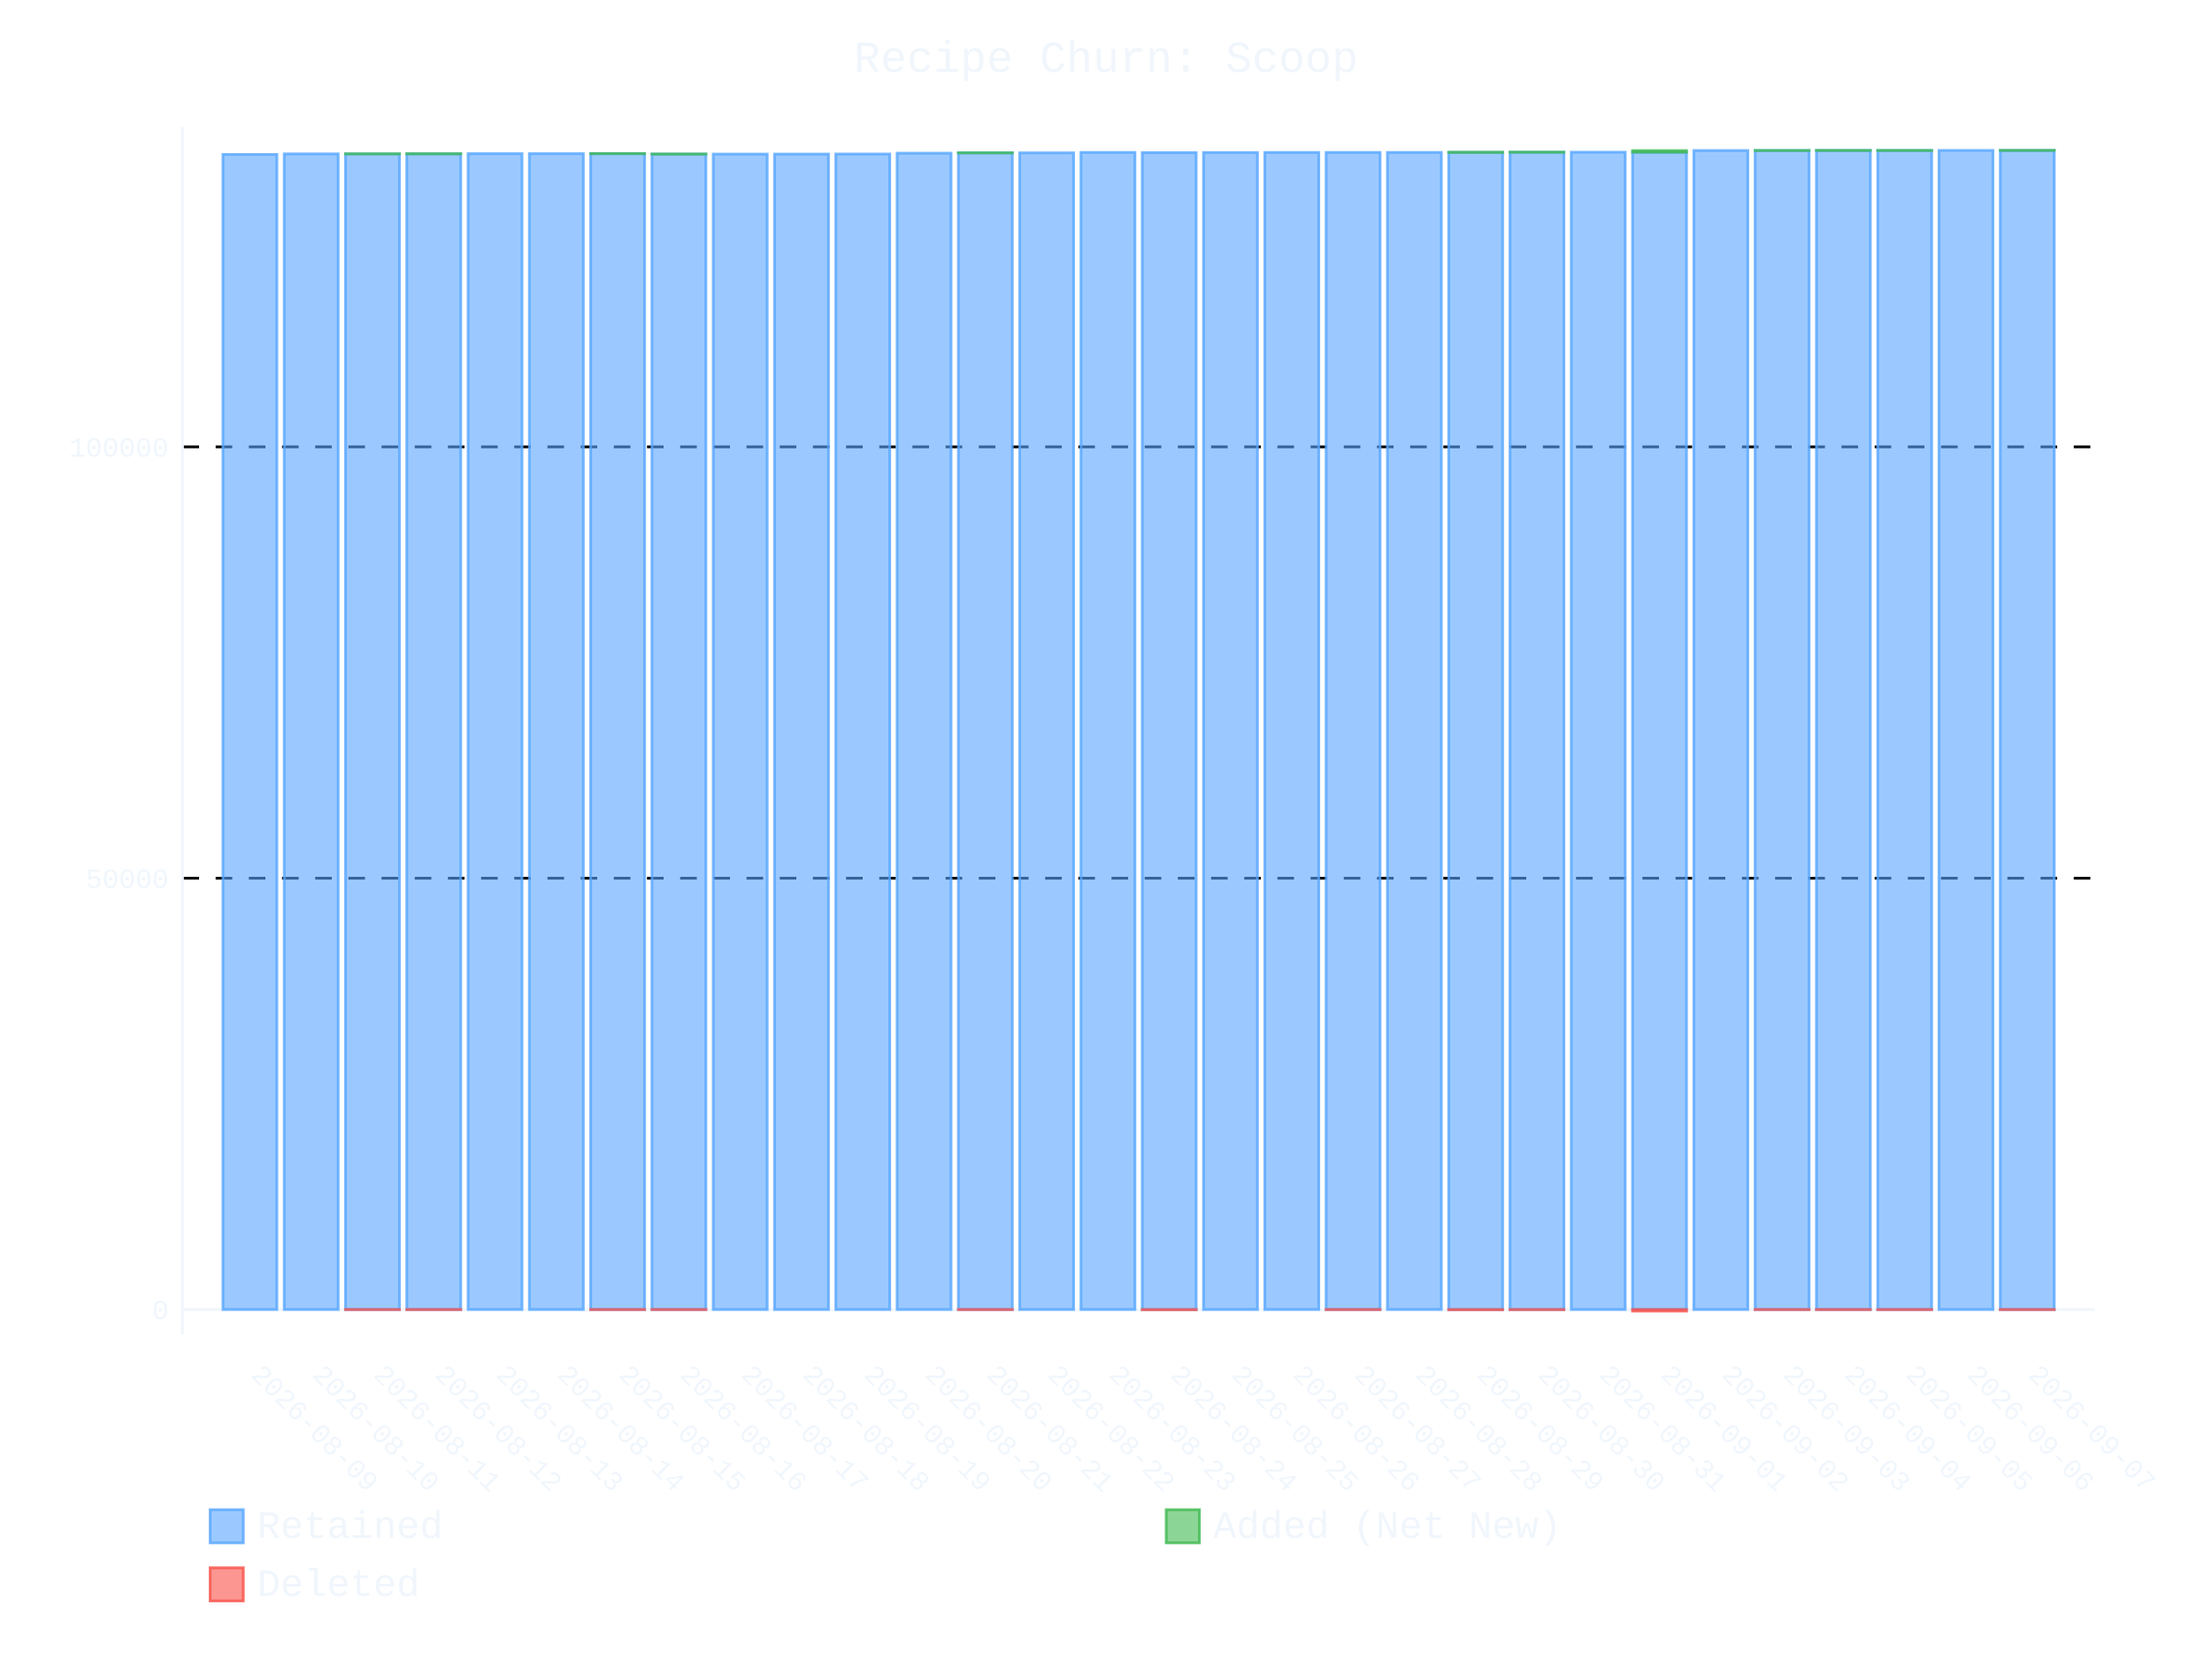
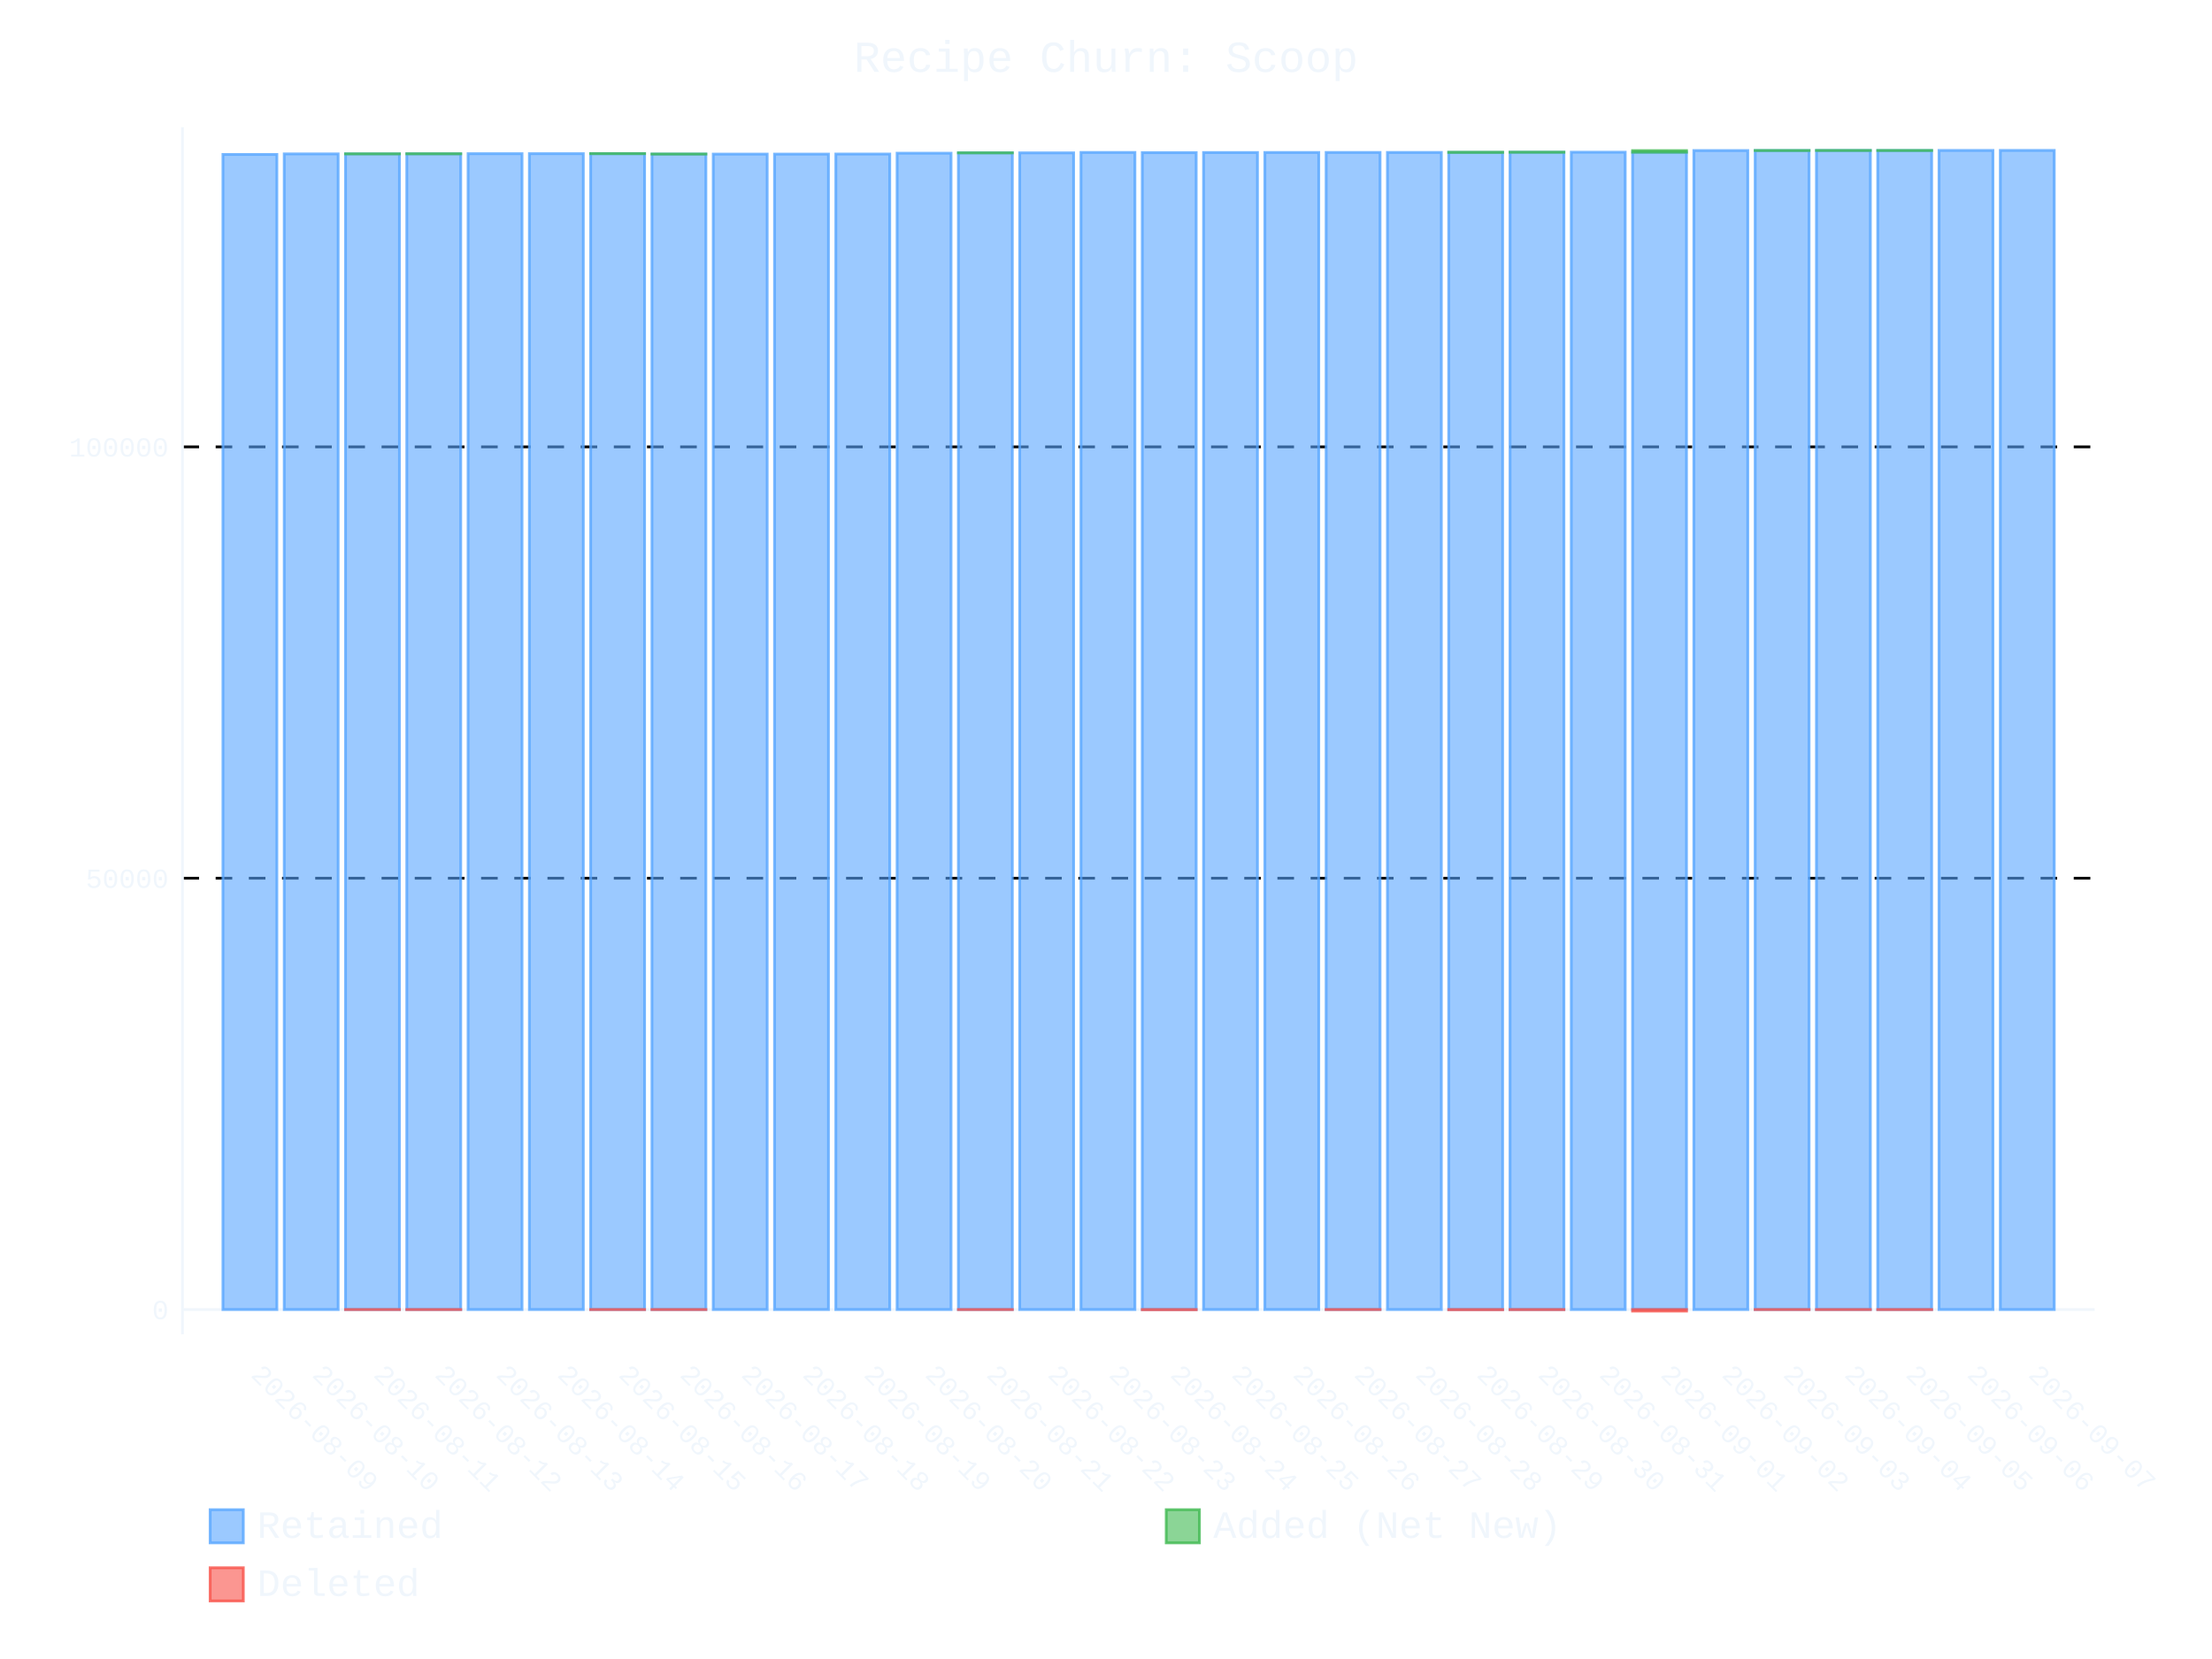
- <svg xmlns="http://www.w3.org/2000/svg" id="chart-89ea9dfb-e0e9-4323-bfd5-651ea4aa067f" class="pygal-chart" viewBox="0 0 800 600">
+ <svg xmlns="http://www.w3.org/2000/svg" id="chart-fe211714-d04b-4d11-a200-92a397d7ccbc" class="pygal-chart" viewBox="0 0 800 600">
  <defs>
-     <style type="text/css">#chart-89ea9dfb-e0e9-4323-bfd5-651ea4aa067f{-webkit-user-select:none;-webkit-font-smoothing:antialiased;font-family:Consolas,"Liberation Mono",Menlo,Courier,monospace}#chart-89ea9dfb-e0e9-4323-bfd5-651ea4aa067f .title{font-family:Consolas,"Liberation Mono",Menlo,Courier,monospace;font-size:16px}#chart-89ea9dfb-e0e9-4323-bfd5-651ea4aa067f .legends .legend text{font-family:Consolas,"Liberation Mono",Menlo,Courier,monospace;font-size:14px}#chart-89ea9dfb-e0e9-4323-bfd5-651ea4aa067f .axis text{font-family:Consolas,"Liberation Mono",Menlo,Courier,monospace;font-size:10px}#chart-89ea9dfb-e0e9-4323-bfd5-651ea4aa067f .axis text.major{font-family:Consolas,"Liberation Mono",Menlo,Courier,monospace;font-size:10px}#chart-89ea9dfb-e0e9-4323-bfd5-651ea4aa067f .text-overlay text.value{font-family:Consolas,"Liberation Mono",Menlo,Courier,monospace;font-size:16px}#chart-89ea9dfb-e0e9-4323-bfd5-651ea4aa067f .text-overlay text.label{font-family:Consolas,"Liberation Mono",Menlo,Courier,monospace;font-size:10px}#chart-89ea9dfb-e0e9-4323-bfd5-651ea4aa067f .tooltip{font-family:Consolas,"Liberation Mono",Menlo,Courier,monospace;font-size:14px}#chart-89ea9dfb-e0e9-4323-bfd5-651ea4aa067f text.no_data{font-family:Consolas,"Liberation Mono",Menlo,Courier,monospace;font-size:64px}
- #chart-89ea9dfb-e0e9-4323-bfd5-651ea4aa067f{background-color:transparent}#chart-89ea9dfb-e0e9-4323-bfd5-651ea4aa067f path,#chart-89ea9dfb-e0e9-4323-bfd5-651ea4aa067f line,#chart-89ea9dfb-e0e9-4323-bfd5-651ea4aa067f rect,#chart-89ea9dfb-e0e9-4323-bfd5-651ea4aa067f circle{-webkit-transition:400ms ease-in;-moz-transition:400ms ease-in;transition:400ms ease-in}#chart-89ea9dfb-e0e9-4323-bfd5-651ea4aa067f .graph &gt; .background{fill:transparent}#chart-89ea9dfb-e0e9-4323-bfd5-651ea4aa067f .plot &gt; .background{fill:transparent}#chart-89ea9dfb-e0e9-4323-bfd5-651ea4aa067f .graph{fill:#f0f6fc}#chart-89ea9dfb-e0e9-4323-bfd5-651ea4aa067f text.no_data{fill:#f0f6fc}#chart-89ea9dfb-e0e9-4323-bfd5-651ea4aa067f .title{fill:#f0f6fc}#chart-89ea9dfb-e0e9-4323-bfd5-651ea4aa067f .legends .legend text{fill:#f0f6fc}#chart-89ea9dfb-e0e9-4323-bfd5-651ea4aa067f .legends .legend:hover text{fill:#f0f6fc}#chart-89ea9dfb-e0e9-4323-bfd5-651ea4aa067f .axis .line{stroke:#f0f6fc}#chart-89ea9dfb-e0e9-4323-bfd5-651ea4aa067f .axis .guide.line{stroke:#9198a1}#chart-89ea9dfb-e0e9-4323-bfd5-651ea4aa067f .axis .major.line{stroke:#f0f6fc}#chart-89ea9dfb-e0e9-4323-bfd5-651ea4aa067f .axis text.major{fill:#f0f6fc}#chart-89ea9dfb-e0e9-4323-bfd5-651ea4aa067f .axis.y .guides:hover .guide.line,#chart-89ea9dfb-e0e9-4323-bfd5-651ea4aa067f .line-graph .axis.x .guides:hover .guide.line,#chart-89ea9dfb-e0e9-4323-bfd5-651ea4aa067f .stackedline-graph .axis.x .guides:hover .guide.line,#chart-89ea9dfb-e0e9-4323-bfd5-651ea4aa067f .xy-graph .axis.x .guides:hover .guide.line{stroke:#f0f6fc}#chart-89ea9dfb-e0e9-4323-bfd5-651ea4aa067f .axis .guides:hover text{fill:#f0f6fc}#chart-89ea9dfb-e0e9-4323-bfd5-651ea4aa067f .reactive{fill-opacity:.6;stroke-opacity:.8;stroke-width:1}#chart-89ea9dfb-e0e9-4323-bfd5-651ea4aa067f .ci{stroke:#f0f6fc}#chart-89ea9dfb-e0e9-4323-bfd5-651ea4aa067f .reactive.active,#chart-89ea9dfb-e0e9-4323-bfd5-651ea4aa067f .active .reactive{fill-opacity:.9;stroke-opacity:.9;stroke-width:4}#chart-89ea9dfb-e0e9-4323-bfd5-651ea4aa067f .ci .reactive.active{stroke-width:1.5}#chart-89ea9dfb-e0e9-4323-bfd5-651ea4aa067f .series text{fill:#f0f6fc}#chart-89ea9dfb-e0e9-4323-bfd5-651ea4aa067f .tooltip rect{fill:transparent;stroke:#f0f6fc;-webkit-transition:opacity 400ms ease-in;-moz-transition:opacity 400ms ease-in;transition:opacity 400ms ease-in}#chart-89ea9dfb-e0e9-4323-bfd5-651ea4aa067f .tooltip .label{fill:#f0f6fc}#chart-89ea9dfb-e0e9-4323-bfd5-651ea4aa067f .tooltip .label{fill:#f0f6fc}#chart-89ea9dfb-e0e9-4323-bfd5-651ea4aa067f .tooltip .legend{font-size:.8em;fill:#9198a1}#chart-89ea9dfb-e0e9-4323-bfd5-651ea4aa067f .tooltip .x_label{font-size:.6em;fill:#f0f6fc}#chart-89ea9dfb-e0e9-4323-bfd5-651ea4aa067f .tooltip .xlink{font-size:.5em;text-decoration:underline}#chart-89ea9dfb-e0e9-4323-bfd5-651ea4aa067f .tooltip .value{font-size:1.5em}#chart-89ea9dfb-e0e9-4323-bfd5-651ea4aa067f .bound{font-size:.5em}#chart-89ea9dfb-e0e9-4323-bfd5-651ea4aa067f .max-value{font-size:.75em;fill:#9198a1}#chart-89ea9dfb-e0e9-4323-bfd5-651ea4aa067f .map-element{fill:transparent;stroke:#9198a1 !important}#chart-89ea9dfb-e0e9-4323-bfd5-651ea4aa067f .map-element .reactive{fill-opacity:inherit;stroke-opacity:inherit}#chart-89ea9dfb-e0e9-4323-bfd5-651ea4aa067f .color-0,#chart-89ea9dfb-e0e9-4323-bfd5-651ea4aa067f .color-0 a:visited{stroke:#58a6ff;fill:#58a6ff}#chart-89ea9dfb-e0e9-4323-bfd5-651ea4aa067f .color-1,#chart-89ea9dfb-e0e9-4323-bfd5-651ea4aa067f .color-1 a:visited{stroke:#3fb950;fill:#3fb950}#chart-89ea9dfb-e0e9-4323-bfd5-651ea4aa067f .color-2,#chart-89ea9dfb-e0e9-4323-bfd5-651ea4aa067f .color-2 a:visited{stroke:#f85149;fill:#f85149}#chart-89ea9dfb-e0e9-4323-bfd5-651ea4aa067f .text-overlay .color-0 text{fill:black}#chart-89ea9dfb-e0e9-4323-bfd5-651ea4aa067f .text-overlay .color-1 text{fill:black}#chart-89ea9dfb-e0e9-4323-bfd5-651ea4aa067f .text-overlay .color-2 text{fill:black}
- #chart-89ea9dfb-e0e9-4323-bfd5-651ea4aa067f text.no_data{text-anchor:middle}#chart-89ea9dfb-e0e9-4323-bfd5-651ea4aa067f .guide.line{fill:none}#chart-89ea9dfb-e0e9-4323-bfd5-651ea4aa067f .centered{text-anchor:middle}#chart-89ea9dfb-e0e9-4323-bfd5-651ea4aa067f .title{text-anchor:middle}#chart-89ea9dfb-e0e9-4323-bfd5-651ea4aa067f .legends .legend text{fill-opacity:1}#chart-89ea9dfb-e0e9-4323-bfd5-651ea4aa067f .axis.x text{text-anchor:middle}#chart-89ea9dfb-e0e9-4323-bfd5-651ea4aa067f .axis.x:not(.web) text[transform]{text-anchor:start}#chart-89ea9dfb-e0e9-4323-bfd5-651ea4aa067f .axis.x:not(.web) text[transform].backwards{text-anchor:end}#chart-89ea9dfb-e0e9-4323-bfd5-651ea4aa067f .axis.y text{text-anchor:end}#chart-89ea9dfb-e0e9-4323-bfd5-651ea4aa067f .axis.y text[transform].backwards{text-anchor:start}#chart-89ea9dfb-e0e9-4323-bfd5-651ea4aa067f .axis.y2 text{text-anchor:start}#chart-89ea9dfb-e0e9-4323-bfd5-651ea4aa067f .axis.y2 text[transform].backwards{text-anchor:end}#chart-89ea9dfb-e0e9-4323-bfd5-651ea4aa067f .axis .guide.line{stroke-dasharray:4,4;stroke:black}#chart-89ea9dfb-e0e9-4323-bfd5-651ea4aa067f .axis .major.guide.line{stroke-dasharray:6,6;stroke:black}#chart-89ea9dfb-e0e9-4323-bfd5-651ea4aa067f .horizontal .axis.y .guide.line,#chart-89ea9dfb-e0e9-4323-bfd5-651ea4aa067f .horizontal .axis.y2 .guide.line,#chart-89ea9dfb-e0e9-4323-bfd5-651ea4aa067f .vertical .axis.x .guide.line{opacity:0}#chart-89ea9dfb-e0e9-4323-bfd5-651ea4aa067f .horizontal .axis.always_show .guide.line,#chart-89ea9dfb-e0e9-4323-bfd5-651ea4aa067f .vertical .axis.always_show .guide.line{opacity:1 !important}#chart-89ea9dfb-e0e9-4323-bfd5-651ea4aa067f .axis.y .guides:hover .guide.line,#chart-89ea9dfb-e0e9-4323-bfd5-651ea4aa067f .axis.y2 .guides:hover .guide.line,#chart-89ea9dfb-e0e9-4323-bfd5-651ea4aa067f .axis.x .guides:hover .guide.line{opacity:1}#chart-89ea9dfb-e0e9-4323-bfd5-651ea4aa067f .axis .guides:hover text{opacity:1}#chart-89ea9dfb-e0e9-4323-bfd5-651ea4aa067f .nofill{fill:none}#chart-89ea9dfb-e0e9-4323-bfd5-651ea4aa067f .subtle-fill{fill-opacity:.2}#chart-89ea9dfb-e0e9-4323-bfd5-651ea4aa067f .dot{stroke-width:1px;fill-opacity:1;stroke-opacity:1}#chart-89ea9dfb-e0e9-4323-bfd5-651ea4aa067f .dot.active{stroke-width:5px}#chart-89ea9dfb-e0e9-4323-bfd5-651ea4aa067f .dot.negative{fill:transparent}#chart-89ea9dfb-e0e9-4323-bfd5-651ea4aa067f text,#chart-89ea9dfb-e0e9-4323-bfd5-651ea4aa067f tspan{stroke:none !important}#chart-89ea9dfb-e0e9-4323-bfd5-651ea4aa067f .series text.active{opacity:1}#chart-89ea9dfb-e0e9-4323-bfd5-651ea4aa067f .tooltip rect{fill-opacity:.95;stroke-width:.5}#chart-89ea9dfb-e0e9-4323-bfd5-651ea4aa067f .tooltip text{fill-opacity:1}#chart-89ea9dfb-e0e9-4323-bfd5-651ea4aa067f .showable{visibility:hidden}#chart-89ea9dfb-e0e9-4323-bfd5-651ea4aa067f .showable.shown{visibility:visible}#chart-89ea9dfb-e0e9-4323-bfd5-651ea4aa067f .gauge-background{fill:rgba(229,229,229,1);stroke:none}#chart-89ea9dfb-e0e9-4323-bfd5-651ea4aa067f .bg-lines{stroke:transparent;stroke-width:2px}</style>
+     <style type="text/css">#chart-fe211714-d04b-4d11-a200-92a397d7ccbc{-webkit-user-select:none;-webkit-font-smoothing:antialiased;font-family:Consolas,"Liberation Mono",Menlo,Courier,monospace}#chart-fe211714-d04b-4d11-a200-92a397d7ccbc .title{font-family:Consolas,"Liberation Mono",Menlo,Courier,monospace;font-size:16px}#chart-fe211714-d04b-4d11-a200-92a397d7ccbc .legends .legend text{font-family:Consolas,"Liberation Mono",Menlo,Courier,monospace;font-size:14px}#chart-fe211714-d04b-4d11-a200-92a397d7ccbc .axis text{font-family:Consolas,"Liberation Mono",Menlo,Courier,monospace;font-size:10px}#chart-fe211714-d04b-4d11-a200-92a397d7ccbc .axis text.major{font-family:Consolas,"Liberation Mono",Menlo,Courier,monospace;font-size:10px}#chart-fe211714-d04b-4d11-a200-92a397d7ccbc .text-overlay text.value{font-family:Consolas,"Liberation Mono",Menlo,Courier,monospace;font-size:16px}#chart-fe211714-d04b-4d11-a200-92a397d7ccbc .text-overlay text.label{font-family:Consolas,"Liberation Mono",Menlo,Courier,monospace;font-size:10px}#chart-fe211714-d04b-4d11-a200-92a397d7ccbc .tooltip{font-family:Consolas,"Liberation Mono",Menlo,Courier,monospace;font-size:14px}#chart-fe211714-d04b-4d11-a200-92a397d7ccbc text.no_data{font-family:Consolas,"Liberation Mono",Menlo,Courier,monospace;font-size:64px}
+ #chart-fe211714-d04b-4d11-a200-92a397d7ccbc{background-color:transparent}#chart-fe211714-d04b-4d11-a200-92a397d7ccbc path,#chart-fe211714-d04b-4d11-a200-92a397d7ccbc line,#chart-fe211714-d04b-4d11-a200-92a397d7ccbc rect,#chart-fe211714-d04b-4d11-a200-92a397d7ccbc circle{-webkit-transition:400ms ease-in;-moz-transition:400ms ease-in;transition:400ms ease-in}#chart-fe211714-d04b-4d11-a200-92a397d7ccbc .graph &gt; .background{fill:transparent}#chart-fe211714-d04b-4d11-a200-92a397d7ccbc .plot &gt; .background{fill:transparent}#chart-fe211714-d04b-4d11-a200-92a397d7ccbc .graph{fill:#f0f6fc}#chart-fe211714-d04b-4d11-a200-92a397d7ccbc text.no_data{fill:#f0f6fc}#chart-fe211714-d04b-4d11-a200-92a397d7ccbc .title{fill:#f0f6fc}#chart-fe211714-d04b-4d11-a200-92a397d7ccbc .legends .legend text{fill:#f0f6fc}#chart-fe211714-d04b-4d11-a200-92a397d7ccbc .legends .legend:hover text{fill:#f0f6fc}#chart-fe211714-d04b-4d11-a200-92a397d7ccbc .axis .line{stroke:#f0f6fc}#chart-fe211714-d04b-4d11-a200-92a397d7ccbc .axis .guide.line{stroke:#9198a1}#chart-fe211714-d04b-4d11-a200-92a397d7ccbc .axis .major.line{stroke:#f0f6fc}#chart-fe211714-d04b-4d11-a200-92a397d7ccbc .axis text.major{fill:#f0f6fc}#chart-fe211714-d04b-4d11-a200-92a397d7ccbc .axis.y .guides:hover .guide.line,#chart-fe211714-d04b-4d11-a200-92a397d7ccbc .line-graph .axis.x .guides:hover .guide.line,#chart-fe211714-d04b-4d11-a200-92a397d7ccbc .stackedline-graph .axis.x .guides:hover .guide.line,#chart-fe211714-d04b-4d11-a200-92a397d7ccbc .xy-graph .axis.x .guides:hover .guide.line{stroke:#f0f6fc}#chart-fe211714-d04b-4d11-a200-92a397d7ccbc .axis .guides:hover text{fill:#f0f6fc}#chart-fe211714-d04b-4d11-a200-92a397d7ccbc .reactive{fill-opacity:.6;stroke-opacity:.8;stroke-width:1}#chart-fe211714-d04b-4d11-a200-92a397d7ccbc .ci{stroke:#f0f6fc}#chart-fe211714-d04b-4d11-a200-92a397d7ccbc .reactive.active,#chart-fe211714-d04b-4d11-a200-92a397d7ccbc .active .reactive{fill-opacity:.9;stroke-opacity:.9;stroke-width:4}#chart-fe211714-d04b-4d11-a200-92a397d7ccbc .ci .reactive.active{stroke-width:1.5}#chart-fe211714-d04b-4d11-a200-92a397d7ccbc .series text{fill:#f0f6fc}#chart-fe211714-d04b-4d11-a200-92a397d7ccbc .tooltip rect{fill:transparent;stroke:#f0f6fc;-webkit-transition:opacity 400ms ease-in;-moz-transition:opacity 400ms ease-in;transition:opacity 400ms ease-in}#chart-fe211714-d04b-4d11-a200-92a397d7ccbc .tooltip .label{fill:#f0f6fc}#chart-fe211714-d04b-4d11-a200-92a397d7ccbc .tooltip .label{fill:#f0f6fc}#chart-fe211714-d04b-4d11-a200-92a397d7ccbc .tooltip .legend{font-size:.8em;fill:#9198a1}#chart-fe211714-d04b-4d11-a200-92a397d7ccbc .tooltip .x_label{font-size:.6em;fill:#f0f6fc}#chart-fe211714-d04b-4d11-a200-92a397d7ccbc .tooltip .xlink{font-size:.5em;text-decoration:underline}#chart-fe211714-d04b-4d11-a200-92a397d7ccbc .tooltip .value{font-size:1.5em}#chart-fe211714-d04b-4d11-a200-92a397d7ccbc .bound{font-size:.5em}#chart-fe211714-d04b-4d11-a200-92a397d7ccbc .max-value{font-size:.75em;fill:#9198a1}#chart-fe211714-d04b-4d11-a200-92a397d7ccbc .map-element{fill:transparent;stroke:#9198a1 !important}#chart-fe211714-d04b-4d11-a200-92a397d7ccbc .map-element .reactive{fill-opacity:inherit;stroke-opacity:inherit}#chart-fe211714-d04b-4d11-a200-92a397d7ccbc .color-0,#chart-fe211714-d04b-4d11-a200-92a397d7ccbc .color-0 a:visited{stroke:#58a6ff;fill:#58a6ff}#chart-fe211714-d04b-4d11-a200-92a397d7ccbc .color-1,#chart-fe211714-d04b-4d11-a200-92a397d7ccbc .color-1 a:visited{stroke:#3fb950;fill:#3fb950}#chart-fe211714-d04b-4d11-a200-92a397d7ccbc .color-2,#chart-fe211714-d04b-4d11-a200-92a397d7ccbc .color-2 a:visited{stroke:#f85149;fill:#f85149}#chart-fe211714-d04b-4d11-a200-92a397d7ccbc .text-overlay .color-0 text{fill:black}#chart-fe211714-d04b-4d11-a200-92a397d7ccbc .text-overlay .color-1 text{fill:black}#chart-fe211714-d04b-4d11-a200-92a397d7ccbc .text-overlay .color-2 text{fill:black}
+ #chart-fe211714-d04b-4d11-a200-92a397d7ccbc text.no_data{text-anchor:middle}#chart-fe211714-d04b-4d11-a200-92a397d7ccbc .guide.line{fill:none}#chart-fe211714-d04b-4d11-a200-92a397d7ccbc .centered{text-anchor:middle}#chart-fe211714-d04b-4d11-a200-92a397d7ccbc .title{text-anchor:middle}#chart-fe211714-d04b-4d11-a200-92a397d7ccbc .legends .legend text{fill-opacity:1}#chart-fe211714-d04b-4d11-a200-92a397d7ccbc .axis.x text{text-anchor:middle}#chart-fe211714-d04b-4d11-a200-92a397d7ccbc .axis.x:not(.web) text[transform]{text-anchor:start}#chart-fe211714-d04b-4d11-a200-92a397d7ccbc .axis.x:not(.web) text[transform].backwards{text-anchor:end}#chart-fe211714-d04b-4d11-a200-92a397d7ccbc .axis.y text{text-anchor:end}#chart-fe211714-d04b-4d11-a200-92a397d7ccbc .axis.y text[transform].backwards{text-anchor:start}#chart-fe211714-d04b-4d11-a200-92a397d7ccbc .axis.y2 text{text-anchor:start}#chart-fe211714-d04b-4d11-a200-92a397d7ccbc .axis.y2 text[transform].backwards{text-anchor:end}#chart-fe211714-d04b-4d11-a200-92a397d7ccbc .axis .guide.line{stroke-dasharray:4,4;stroke:black}#chart-fe211714-d04b-4d11-a200-92a397d7ccbc .axis .major.guide.line{stroke-dasharray:6,6;stroke:black}#chart-fe211714-d04b-4d11-a200-92a397d7ccbc .horizontal .axis.y .guide.line,#chart-fe211714-d04b-4d11-a200-92a397d7ccbc .horizontal .axis.y2 .guide.line,#chart-fe211714-d04b-4d11-a200-92a397d7ccbc .vertical .axis.x .guide.line{opacity:0}#chart-fe211714-d04b-4d11-a200-92a397d7ccbc .horizontal .axis.always_show .guide.line,#chart-fe211714-d04b-4d11-a200-92a397d7ccbc .vertical .axis.always_show .guide.line{opacity:1 !important}#chart-fe211714-d04b-4d11-a200-92a397d7ccbc .axis.y .guides:hover .guide.line,#chart-fe211714-d04b-4d11-a200-92a397d7ccbc .axis.y2 .guides:hover .guide.line,#chart-fe211714-d04b-4d11-a200-92a397d7ccbc .axis.x .guides:hover .guide.line{opacity:1}#chart-fe211714-d04b-4d11-a200-92a397d7ccbc .axis .guides:hover text{opacity:1}#chart-fe211714-d04b-4d11-a200-92a397d7ccbc .nofill{fill:none}#chart-fe211714-d04b-4d11-a200-92a397d7ccbc .subtle-fill{fill-opacity:.2}#chart-fe211714-d04b-4d11-a200-92a397d7ccbc .dot{stroke-width:1px;fill-opacity:1;stroke-opacity:1}#chart-fe211714-d04b-4d11-a200-92a397d7ccbc .dot.active{stroke-width:5px}#chart-fe211714-d04b-4d11-a200-92a397d7ccbc .dot.negative{fill:transparent}#chart-fe211714-d04b-4d11-a200-92a397d7ccbc text,#chart-fe211714-d04b-4d11-a200-92a397d7ccbc tspan{stroke:none !important}#chart-fe211714-d04b-4d11-a200-92a397d7ccbc .series text.active{opacity:1}#chart-fe211714-d04b-4d11-a200-92a397d7ccbc .tooltip rect{fill-opacity:.95;stroke-width:.5}#chart-fe211714-d04b-4d11-a200-92a397d7ccbc .tooltip text{fill-opacity:1}#chart-fe211714-d04b-4d11-a200-92a397d7ccbc .showable{visibility:hidden}#chart-fe211714-d04b-4d11-a200-92a397d7ccbc .showable.shown{visibility:visible}#chart-fe211714-d04b-4d11-a200-92a397d7ccbc .gauge-background{fill:rgba(229,229,229,1);stroke:none}#chart-fe211714-d04b-4d11-a200-92a397d7ccbc .bg-lines{stroke:transparent;stroke-width:2px}</style>
  </defs>
  <g class="graph stackedbar-graph vertical">
    <rect x="0" y="0" width="800" height="600" class="background" />
    <g transform="translate(66, 46)" class="plot">
      <rect x="0" y="0" width="691.574" height="436.574" class="background" />
      <g class="axis y always_show">
        <g class="guides">
          <path d="M0 427.613 h691.574" class="axis major line" />
          <text x="-5" y="431.113" class="major">0</text>
        </g>
        <g class="guides">
          <path d="M0 271.615 h691.574" class="major guide line" />
          <text x="-5" y="275.115" class="major">50000</text>
        </g>
        <g class="guides">
          <path d="M0 115.616 h691.574" class="major guide line" />
          <text x="-5" y="119.116" class="major">100000</text>
        </g>
      </g>
      <g class="axis x">
        <path d="M0 0 v436.574" class="line" />
        <g class="guides">
          <path d="M24.382 0 v436.574" class="guide line" />
          <text x="24.382" y="451.574" class="" transform="rotate(45 24.3824 451.5736)">2026-08-09</text>
        </g>
        <g class="guides">
          <path d="M46.548 0 v436.574" class="guide line" />
          <text x="46.548" y="451.574" class="" transform="rotate(45 46.54822 451.5736)">2026-08-10</text>
        </g>
        <g class="guides">
          <path d="M68.714 0 v436.574" class="guide line" />
          <text x="68.714" y="451.574" class="" transform="rotate(45 68.71404 451.5736)">2026-08-11</text>
        </g>
        <g class="guides">
          <path d="M90.88 0 v436.574" class="guide line" />
          <text x="90.88" y="451.574" class="" transform="rotate(45 90.87986 451.5736)">2026-08-12</text>
        </g>
        <g class="guides">
          <path d="M113.046 0 v436.574" class="guide line" />
          <text x="113.046" y="451.574" class="" transform="rotate(45 113.0457 451.5736)">2026-08-13</text>
        </g>
        <g class="guides">
          <path d="M135.212 0 v436.574" class="guide line" />
          <text x="135.212" y="451.574" class="" transform="rotate(45 135.2115 451.5736)">2026-08-14</text>
        </g>
        <g class="guides">
          <path d="M157.377 0 v436.574" class="guide line" />
          <text x="157.377" y="451.574" class="" transform="rotate(45 157.3773 451.5736)">2026-08-15</text>
        </g>
        <g class="guides">
          <path d="M179.543 0 v436.574" class="guide line" />
          <text x="179.543" y="451.574" class="" transform="rotate(45 179.5431 451.5736)">2026-08-16</text>
        </g>
        <g class="guides">
          <path d="M201.709 0 v436.574" class="guide line" />
          <text x="201.709" y="451.574" class="" transform="rotate(45 201.709 451.5736)">2026-08-17</text>
        </g>
        <g class="guides">
          <path d="M223.875 0 v436.574" class="guide line" />
          <text x="223.875" y="451.574" class="" transform="rotate(45 223.8748 451.5736)">2026-08-18</text>
        </g>
        <g class="guides">
          <path d="M246.041 0 v436.574" class="guide line" />
          <text x="246.041" y="451.574" class="" transform="rotate(45 246.0406 451.5736)">2026-08-19</text>
        </g>
        <g class="guides">
          <path d="M268.206 0 v436.574" class="guide line" />
          <text x="268.206" y="451.574" class="" transform="rotate(45 268.2064 451.5736)">2026-08-20</text>
        </g>
        <g class="guides">
          <path d="M290.372 0 v436.574" class="guide line" />
          <text x="290.372" y="451.574" class="" transform="rotate(45 290.3722 451.5736)">2026-08-21</text>
        </g>
        <g class="guides">
          <path d="M312.538 0 v436.574" class="guide line" />
          <text x="312.538" y="451.574" class="" transform="rotate(45 312.5381 451.5736)">2026-08-22</text>
        </g>
        <g class="guides">
          <path d="M334.704 0 v436.574" class="guide line" />
          <text x="334.704" y="451.574" class="" transform="rotate(45 334.7039 451.5736)">2026-08-23</text>
        </g>
        <g class="guides">
          <path d="M356.87 0 v436.574" class="guide line" />
          <text x="356.87" y="451.574" class="" transform="rotate(45 356.8697 451.5736)">2026-08-24</text>
        </g>
        <g class="guides">
          <path d="M379.036 0 v436.574" class="guide line" />
          <text x="379.036" y="451.574" class="" transform="rotate(45 379.0355 451.5736)">2026-08-25</text>
        </g>
        <g class="guides">
          <path d="M401.201 0 v436.574" class="guide line" />
          <text x="401.201" y="451.574" class="" transform="rotate(45 401.2013 451.5736)">2026-08-26</text>
        </g>
        <g class="guides">
          <path d="M423.367 0 v436.574" class="guide line" />
          <text x="423.367" y="451.574" class="" transform="rotate(45 423.3672 451.5736)">2026-08-27</text>
        </g>
        <g class="guides">
          <path d="M445.533 0 v436.574" class="guide line" />
          <text x="445.533" y="451.574" class="" transform="rotate(45 445.533 451.5736)">2026-08-28</text>
        </g>
        <g class="guides">
          <path d="M467.699 0 v436.574" class="guide line" />
          <text x="467.699" y="451.574" class="" transform="rotate(45 467.6988 451.5736)">2026-08-29</text>
        </g>
        <g class="guides">
          <path d="M489.865 0 v436.574" class="guide line" />
          <text x="489.865" y="451.574" class="" transform="rotate(45 489.8646 451.5736)">2026-08-30</text>
        </g>
        <g class="guides">
          <path d="M512.03 0 v436.574" class="guide line" />
          <text x="512.03" y="451.574" class="" transform="rotate(45 512.0304 451.5736)">2026-08-31</text>
        </g>
        <g class="guides">
          <path d="M534.196 0 v436.574" class="guide line" />
          <text x="534.196" y="451.574" class="" transform="rotate(45 534.1963 451.5736)">2026-09-01</text>
        </g>
        <g class="guides">
          <path d="M556.362 0 v436.574" class="guide line" />
          <text x="556.362" y="451.574" class="" transform="rotate(45 556.3621 451.5736)">2026-09-02</text>
        </g>
        <g class="guides">
          <path d="M578.528 0 v436.574" class="guide line" />
          <text x="578.528" y="451.574" class="" transform="rotate(45 578.5279 451.5736)">2026-09-03</text>
        </g>
        <g class="guides">
          <path d="M600.694 0 v436.574" class="guide line" />
          <text x="600.694" y="451.574" class="" transform="rotate(45 600.6937 451.5736)">2026-09-04</text>
        </g>
        <g class="guides">
          <path d="M622.86 0 v436.574" class="guide line" />
          <text x="622.86" y="451.574" class="" transform="rotate(45 622.8596 451.5736)">2026-09-05</text>
        </g>
        <g class="guides">
          <path d="M645.025 0 v436.574" class="guide line" />
          <text x="645.025" y="451.574" class="" transform="rotate(45 645.0254 451.5736)">2026-09-06</text>
        </g>
        <g class="guides">
          <path d="M667.191 0 v436.574" class="guide line" />
          <text x="667.191" y="451.574" class="" transform="rotate(45 667.1912 451.5736)">2026-09-07</text>
        </g>
      </g>
      <g class="series serie-0 color-0">
        <g class="bars">
          <g class="bar">
            <rect x="14.629" y="9.853" rx="0" ry="0" width="19.506" height="417.761" class="rect reactive tooltip-trigger" />
          </g>
          <g class="bar">
            <rect x="36.795" y="9.653" rx="0" ry="0" width="19.506" height="417.96" class="rect reactive tooltip-trigger" />
          </g>
          <g class="bar">
            <rect x="58.961" y="9.65" rx="0" ry="0" width="19.506" height="417.963" class="rect reactive tooltip-trigger" />
          </g>
          <g class="bar">
            <rect x="81.127" y="9.628" rx="0" ry="0" width="19.506" height="417.985" class="rect reactive tooltip-trigger" />
          </g>
          <g class="bar">
            <rect x="103.293" y="9.578" rx="0" ry="0" width="19.506" height="418.035" class="rect reactive tooltip-trigger" />
          </g>
          <g class="bar">
            <rect x="125.459" y="9.569" rx="0" ry="0" width="19.506" height="418.044" class="rect reactive tooltip-trigger" />
          </g>
          <g class="bar">
            <rect x="147.624" y="9.569" rx="0" ry="0" width="19.506" height="418.044" class="rect reactive tooltip-trigger" />
          </g>
          <g class="bar">
            <rect x="169.79" y="9.715" rx="0" ry="0" width="19.506" height="417.898" class="rect reactive tooltip-trigger" />
          </g>
          <g class="bar">
            <rect x="191.956" y="9.728" rx="0" ry="0" width="19.506" height="417.885" class="rect reactive tooltip-trigger" />
          </g>
          <g class="bar">
            <rect x="214.122" y="9.725" rx="0" ry="0" width="19.506" height="417.888" class="rect reactive tooltip-trigger" />
          </g>
          <g class="bar">
            <rect x="236.288" y="9.7" rx="0" ry="0" width="19.506" height="417.913" class="rect reactive tooltip-trigger" />
          </g>
          <g class="bar">
            <rect x="258.453" y="9.403" rx="0" ry="0" width="19.506" height="418.21" class="rect reactive tooltip-trigger" />
          </g>
          <g class="bar">
            <rect x="280.619" y="9.288" rx="0" ry="0" width="19.506" height="418.325" class="rect reactive tooltip-trigger" />
          </g>
          <g class="bar">
            <rect x="302.785" y="9.279" rx="0" ry="0" width="19.506" height="418.335" class="rect reactive tooltip-trigger" />
          </g>
          <g class="bar">
            <rect x="324.951" y="9.132" rx="0" ry="0" width="19.506" height="418.481" class="rect reactive tooltip-trigger" />
          </g>
          <g class="bar">
            <rect x="347.117" y="9.201" rx="0" ry="0" width="19.506" height="418.413" class="rect reactive tooltip-trigger" />
          </g>
          <g class="bar">
            <rect x="369.283" y="9.16" rx="0" ry="0" width="19.506" height="418.453" class="rect reactive tooltip-trigger" />
          </g>
          <g class="bar">
            <rect x="391.448" y="9.141" rx="0" ry="0" width="19.506" height="418.472" class="rect reactive tooltip-trigger" />
          </g>
          <g class="bar">
            <rect x="413.614" y="9.132" rx="0" ry="0" width="19.506" height="418.481" class="rect reactive tooltip-trigger" />
          </g>
          <g class="bar">
            <rect x="435.78" y="9.129" rx="0" ry="0" width="19.506" height="418.484" class="rect reactive tooltip-trigger" />
          </g>
          <g class="bar">
            <rect x="457.946" y="9.116" rx="0" ry="0" width="19.506" height="418.497" class="rect reactive tooltip-trigger" />
          </g>
          <g class="bar">
            <rect x="480.112" y="9.057" rx="0" ry="0" width="19.506" height="418.556" class="rect reactive tooltip-trigger" />
          </g>
          <g class="bar">
            <rect x="502.277" y="9.041" rx="0" ry="0" width="19.506" height="418.572" class="rect reactive tooltip-trigger" />
          </g>
          <g class="bar">
            <rect x="524.443" y="9.038" rx="0" ry="0" width="19.506" height="418.575" class="rect reactive tooltip-trigger" />
          </g>
          <g class="bar">
            <rect x="546.609" y="8.446" rx="0" ry="0" width="19.506" height="419.168" class="rect reactive tooltip-trigger" />
          </g>
          <g class="bar">
            <rect x="568.775" y="8.442" rx="0" ry="0" width="19.506" height="419.171" class="rect reactive tooltip-trigger" />
          </g>
          <g class="bar">
            <rect x="590.941" y="8.424" rx="0" ry="0" width="19.506" height="419.19" class="rect reactive tooltip-trigger" />
          </g>
          <g class="bar">
            <rect x="613.107" y="8.433" rx="0" ry="0" width="19.506" height="419.18" class="rect reactive tooltip-trigger" />
          </g>
          <g class="bar">
            <rect x="635.272" y="8.402" rx="0" ry="0" width="19.506" height="419.211" class="rect reactive tooltip-trigger" />
          </g>
          <g class="bar">
-             <rect x="657.438" y="8.402" rx="0" ry="0" width="19.506" height="419.211" class="rect reactive tooltip-trigger" />
+             <rect x="657.438" y="8.396" rx="0" ry="0" width="19.506" height="419.218" class="rect reactive tooltip-trigger" />
          </g>
        </g>
      </g>
      <g class="series serie-1 color-1">
        <g class="bars">
          <g class="bar">
            <rect x="14.629" y="9.853" rx="0" ry="0" width="19.506" height="0.0" class="rect reactive tooltip-trigger" />
          </g>
          <g class="bar">
            <rect x="36.795" y="9.653" rx="0" ry="0" width="19.506" height="0.0" class="rect reactive tooltip-trigger" />
          </g>
          <g class="bar">
            <rect x="58.961" y="9.647" rx="0" ry="0" width="19.506" height="0.003" class="rect reactive tooltip-trigger" />
          </g>
          <g class="bar">
            <rect x="81.127" y="9.622" rx="0" ry="0" width="19.506" height="0.006" class="rect reactive tooltip-trigger" />
          </g>
          <g class="bar">
            <rect x="103.293" y="9.578" rx="0" ry="0" width="19.506" height="0.0" class="rect reactive tooltip-trigger" />
          </g>
          <g class="bar">
            <rect x="125.459" y="9.569" rx="0" ry="0" width="19.506" height="0.0" class="rect reactive tooltip-trigger" />
          </g>
          <g class="bar">
            <rect x="147.624" y="9.566" rx="0" ry="0" width="19.506" height="0.003" class="rect reactive tooltip-trigger" />
          </g>
          <g class="bar">
            <rect x="169.79" y="9.712" rx="0" ry="0" width="19.506" height="0.003" class="rect reactive tooltip-trigger" />
          </g>
          <g class="bar">
            <rect x="191.956" y="9.728" rx="0" ry="0" width="19.506" height="0.0" class="rect reactive tooltip-trigger" />
          </g>
          <g class="bar">
            <rect x="214.122" y="9.725" rx="0" ry="0" width="19.506" height="0.0" class="rect reactive tooltip-trigger" />
          </g>
          <g class="bar">
            <rect x="236.288" y="9.7" rx="0" ry="0" width="19.506" height="0.0" class="rect reactive tooltip-trigger" />
          </g>
          <g class="bar">
            <rect x="258.453" y="9.403" rx="0" ry="0" width="19.506" height="0.0" class="rect reactive tooltip-trigger" />
          </g>
          <g class="bar">
            <rect x="280.619" y="9.282" rx="0" ry="0" width="19.506" height="0.006" class="rect reactive tooltip-trigger" />
          </g>
          <g class="bar">
            <rect x="302.785" y="9.279" rx="0" ry="0" width="19.506" height="0.0" class="rect reactive tooltip-trigger" />
          </g>
          <g class="bar">
            <rect x="324.951" y="9.132" rx="0" ry="0" width="19.506" height="0.0" class="rect reactive tooltip-trigger" />
          </g>
          <g class="bar">
            <rect x="347.117" y="9.201" rx="0" ry="0" width="19.506" height="0.0" class="rect reactive tooltip-trigger" />
          </g>
          <g class="bar">
            <rect x="369.283" y="9.16" rx="0" ry="0" width="19.506" height="0.0" class="rect reactive tooltip-trigger" />
          </g>
          <g class="bar">
            <rect x="391.448" y="9.141" rx="0" ry="0" width="19.506" height="0.0" class="rect reactive tooltip-trigger" />
          </g>
          <g class="bar">
            <rect x="413.614" y="9.132" rx="0" ry="0" width="19.506" height="0.0" class="rect reactive tooltip-trigger" />
          </g>
          <g class="bar">
            <rect x="435.78" y="9.129" rx="0" ry="0" width="19.506" height="0.0" class="rect reactive tooltip-trigger" />
          </g>
          <g class="bar">
            <rect x="457.946" y="9.057" rx="0" ry="0" width="19.506" height="0.059" class="rect reactive tooltip-trigger" />
          </g>
          <g class="bar">
            <rect x="480.112" y="9.045" rx="0" ry="0" width="19.506" height="0.012" class="rect reactive tooltip-trigger" />
          </g>
          <g class="bar">
            <rect x="502.277" y="9.041" rx="0" ry="0" width="19.506" height="0.0" class="rect reactive tooltip-trigger" />
          </g>
          <g class="bar">
            <rect x="524.443" y="8.474" rx="0" ry="0" width="19.506" height="0.565" class="rect reactive tooltip-trigger" />
          </g>
          <g class="bar">
            <rect x="546.609" y="8.446" rx="0" ry="0" width="19.506" height="0.0" class="rect reactive tooltip-trigger" />
          </g>
          <g class="bar">
            <rect x="568.775" y="8.439" rx="0" ry="0" width="19.506" height="0.003" class="rect reactive tooltip-trigger" />
          </g>
          <g class="bar">
            <rect x="590.941" y="8.417" rx="0" ry="0" width="19.506" height="0.006" class="rect reactive tooltip-trigger" />
          </g>
          <g class="bar">
            <rect x="613.107" y="8.424" rx="0" ry="0" width="19.506" height="0.009" class="rect reactive tooltip-trigger" />
          </g>
          <g class="bar">
            <rect x="635.272" y="8.402" rx="0" ry="0" width="19.506" height="0.0" class="rect reactive tooltip-trigger" />
          </g>
          <g class="bar">
-             <rect x="657.438" y="8.396" rx="0" ry="0" width="19.506" height="0.006" class="rect reactive tooltip-trigger" />
+             <rect x="657.438" y="8.396" rx="0" ry="0" width="19.506" height="0.0" class="rect reactive tooltip-trigger" />
          </g>
        </g>
      </g>
      <g class="series serie-2 color-2">
        <g class="bars">
          <g class="bar">
            <rect x="14.629" y="9.853" rx="0" ry="0" width="19.506" height="0.0" class="rect reactive tooltip-trigger" />
          </g>
          <g class="bar">
            <rect x="36.795" y="9.653" rx="0" ry="0" width="19.506" height="0.0" class="rect reactive tooltip-trigger" />
          </g>
          <g class="bar">
            <rect x="58.961" y="427.613" rx="0" ry="0" width="19.506" height="0.003" class="rect reactive tooltip-trigger" />
          </g>
          <g class="bar">
            <rect x="81.127" y="427.613" rx="0" ry="0" width="19.506" height="0.006" class="rect reactive tooltip-trigger" />
          </g>
          <g class="bar">
            <rect x="103.293" y="9.578" rx="0" ry="0" width="19.506" height="0.0" class="rect reactive tooltip-trigger" />
          </g>
          <g class="bar">
            <rect x="125.459" y="9.569" rx="0" ry="0" width="19.506" height="0.0" class="rect reactive tooltip-trigger" />
          </g>
          <g class="bar">
            <rect x="147.624" y="427.613" rx="0" ry="0" width="19.506" height="0.003" class="rect reactive tooltip-trigger" />
          </g>
          <g class="bar">
            <rect x="169.79" y="427.613" rx="0" ry="0" width="19.506" height="0.003" class="rect reactive tooltip-trigger" />
          </g>
          <g class="bar">
            <rect x="191.956" y="9.728" rx="0" ry="0" width="19.506" height="0.0" class="rect reactive tooltip-trigger" />
          </g>
          <g class="bar">
            <rect x="214.122" y="9.725" rx="0" ry="0" width="19.506" height="0.0" class="rect reactive tooltip-trigger" />
          </g>
          <g class="bar">
            <rect x="236.288" y="9.7" rx="0" ry="0" width="19.506" height="0.0" class="rect reactive tooltip-trigger" />
          </g>
          <g class="bar">
            <rect x="258.453" y="9.403" rx="0" ry="0" width="19.506" height="0.0" class="rect reactive tooltip-trigger" />
          </g>
          <g class="bar">
            <rect x="280.619" y="427.613" rx="0" ry="0" width="19.506" height="0.006" class="rect reactive tooltip-trigger" />
          </g>
          <g class="bar">
            <rect x="302.785" y="9.279" rx="0" ry="0" width="19.506" height="0.0" class="rect reactive tooltip-trigger" />
          </g>
          <g class="bar">
            <rect x="324.951" y="9.132" rx="0" ry="0" width="19.506" height="0.0" class="rect reactive tooltip-trigger" />
          </g>
          <g class="bar">
            <rect x="347.117" y="427.613" rx="0" ry="0" width="19.506" height="0.069" class="rect reactive tooltip-trigger" />
          </g>
          <g class="bar">
            <rect x="369.283" y="9.16" rx="0" ry="0" width="19.506" height="0.0" class="rect reactive tooltip-trigger" />
          </g>
          <g class="bar">
            <rect x="391.448" y="9.141" rx="0" ry="0" width="19.506" height="0.0" class="rect reactive tooltip-trigger" />
          </g>
          <g class="bar">
            <rect x="413.614" y="427.613" rx="0" ry="0" width="19.506" height="0.003" class="rect reactive tooltip-trigger" />
          </g>
          <g class="bar">
            <rect x="435.78" y="9.129" rx="0" ry="0" width="19.506" height="0.0" class="rect reactive tooltip-trigger" />
          </g>
          <g class="bar">
            <rect x="457.946" y="427.613" rx="0" ry="0" width="19.506" height="0.059" class="rect reactive tooltip-trigger" />
          </g>
          <g class="bar">
            <rect x="480.112" y="427.613" rx="0" ry="0" width="19.506" height="0.031" class="rect reactive tooltip-trigger" />
          </g>
          <g class="bar">
            <rect x="502.277" y="9.041" rx="0" ry="0" width="19.506" height="0.0" class="rect reactive tooltip-trigger" />
          </g>
          <g class="bar">
            <rect x="524.443" y="427.613" rx="0" ry="0" width="19.506" height="0.565" class="rect reactive tooltip-trigger" />
          </g>
          <g class="bar">
            <rect x="546.609" y="8.446" rx="0" ry="0" width="19.506" height="0.0" class="rect reactive tooltip-trigger" />
          </g>
          <g class="bar">
            <rect x="568.775" y="427.613" rx="0" ry="0" width="19.506" height="0.003" class="rect reactive tooltip-trigger" />
          </g>
          <g class="bar">
            <rect x="590.941" y="427.613" rx="0" ry="0" width="19.506" height="0.006" class="rect reactive tooltip-trigger" />
          </g>
          <g class="bar">
            <rect x="613.107" y="427.613" rx="0" ry="0" width="19.506" height="0.009" class="rect reactive tooltip-trigger" />
          </g>
          <g class="bar">
            <rect x="635.272" y="8.402" rx="0" ry="0" width="19.506" height="0.0" class="rect reactive tooltip-trigger" />
          </g>
          <g class="bar">
-             <rect x="657.438" y="427.613" rx="0" ry="0" width="19.506" height="0.006" class="rect reactive tooltip-trigger" />
+             <rect x="657.438" y="8.396" rx="0" ry="0" width="19.506" height="0.0" class="rect reactive tooltip-trigger" />
          </g>
        </g>
      </g>
    </g>
    <g class="titles">
      <text x="400.0" y="26" class="title plot_title">Recipe Churn: Scoop</text>
    </g>
    <g transform="translate(66, 46)" class="plot overlay">
      <g class="series serie-0 color-0" />
      <g class="series serie-1 color-1" />
      <g class="series serie-2 color-2" />
    </g>
    <g transform="translate(66, 46)" class="plot text-overlay">
      <g class="series serie-0 color-0" />
      <g class="series serie-1 color-1" />
      <g class="series serie-2 color-2" />
    </g>
    <g transform="translate(66, 46)" class="plot tooltip-overlay">
      <g transform="translate(0 0)" style="opacity: 0" class="tooltip">
        <rect rx="0" ry="0" width="0" height="0" class="tooltip-box" />
        <g class="text" />
      </g>
    </g>
    <g transform="translate(76, 545)" class="legends">
      <g id="activate-serie-0" class="legend reactive activate-serie">
        <rect x="0.0" y="1.0" width="12" height="12" class="color-0 reactive" />
        <text x="17.0" y="11.2">Retained</text>
      </g>
      <g id="activate-serie-1" class="legend reactive activate-serie">
        <rect x="345.787" y="1.0" width="12" height="12" class="color-1 reactive" />
        <text x="362.787" y="11.2">Added (Net New)</text>
      </g>
      <g id="activate-serie-2" class="legend reactive activate-serie">
        <rect x="0.0" y="22.0" width="12" height="12" class="color-2 reactive" />
        <text x="17.0" y="32.2">Deleted</text>
      </g>
    </g>
  </g>
</svg>
